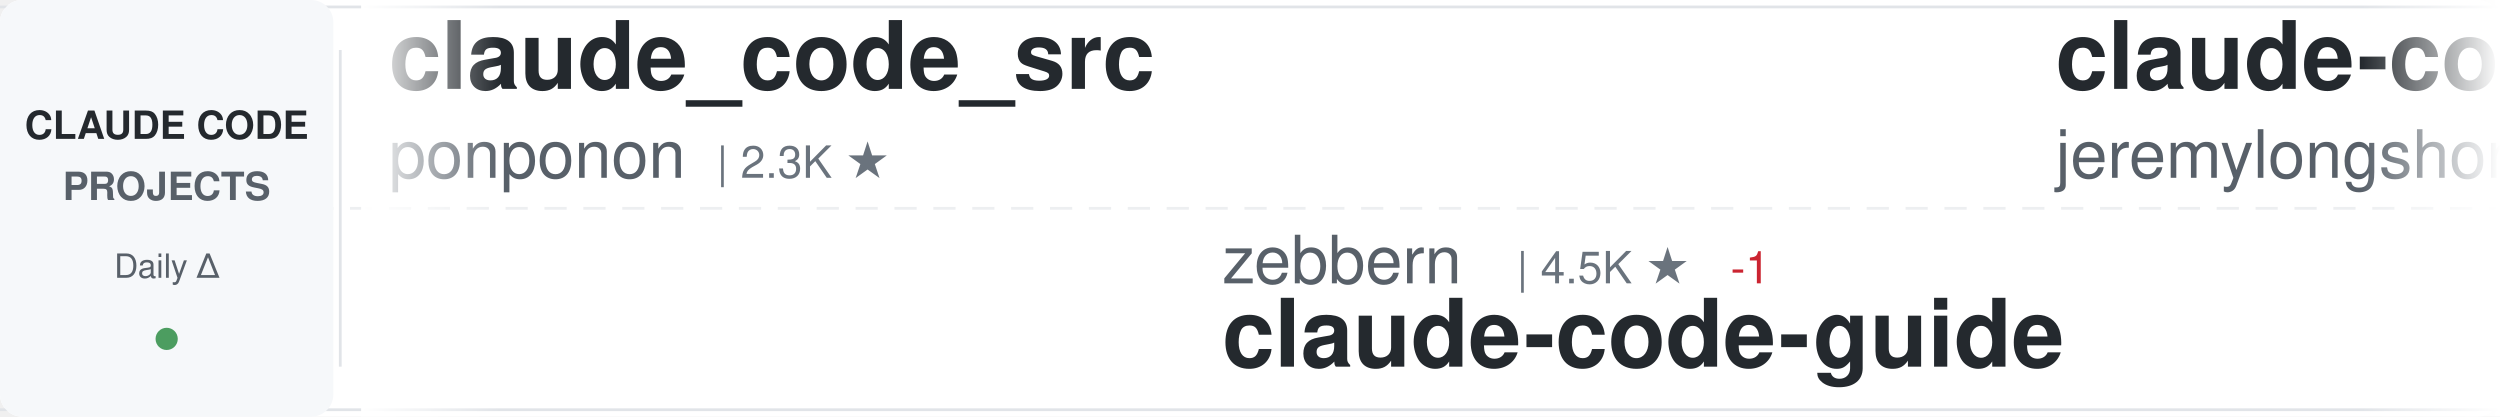
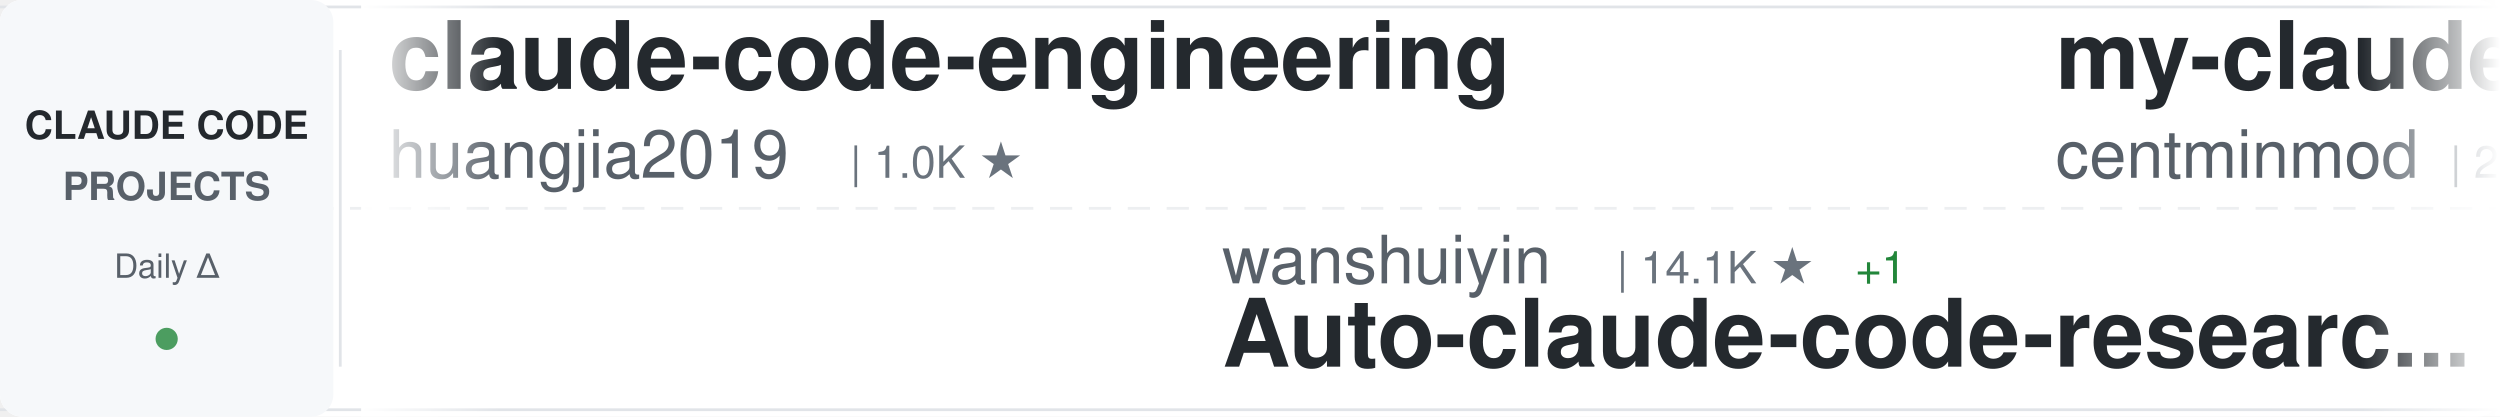
<svg xmlns="http://www.w3.org/2000/svg" width="900" height="150">
  <defs>
    <linearGradient id="awesomeLeftFade" x1="0%" y1="0%" x2="100%" y2="0%">
      <stop offset="0%" style="stop-color:#ffffff;stop-opacity:1" />
      <stop offset="100%" style="stop-color:#ffffff;stop-opacity:0" />
    </linearGradient>
    <linearGradient id="awesomeRightFade" x1="0%" y1="0%" x2="100%" y2="0%">
      <stop offset="0%" style="stop-color:#ffffff;stop-opacity:0" />
      <stop offset="100%" style="stop-color:#ffffff;stop-opacity:1" />
    </linearGradient>
  </defs>
  <rect width="900" height="150" fill="#ffffff" rx="8" />
  <rect x="0" y="2" width="900" height="1" fill="#e1e4e8" />
  <rect x="0" y="147" width="900" height="1" fill="#e1e4e8" />
  <line x1="0" y1="75" x2="900" y2="75" stroke="#e1e4e8" stroke-width="1" stroke-dasharray="8 6" opacity="0.6" />
  <rect x="0" y="0" width="120" height="150" fill="#f6f8fa" rx="8" />
  <text x="60" y="50" font-family="-apple-system, BlinkMacSystemFont, 'Segoe UI', Helvetica, Arial, sans-serif" font-size="14" font-weight="600" fill="#24292e" text-anchor="middle">CLAUDE CODE</text>
  <text x="60" y="72" font-family="-apple-system, BlinkMacSystemFont, 'Segoe UI', Helvetica, Arial, sans-serif" font-size="14" font-weight="600" fill="#586069" text-anchor="middle">PROJECTS</text>
  <text x="60" y="100" font-family="-apple-system, BlinkMacSystemFont, 'Segoe UI', Helvetica, Arial, sans-serif" font-size="12" font-weight="500" fill="#586069" text-anchor="middle">Daily Δ</text>
  <circle cx="60" cy="122" r="4" fill="#22863a" opacity="0.8" />
  <rect x="122" y="18" width="1" height="114" fill="#e1e4e8" />
  <clipPath id="awesomeTickerClip">
    <rect x="130" y="0" width="770" height="150" />
  </clipPath>
  <g clip-path="url(#awesomeTickerClip)">
    <g id="awesomeTickerItems">
      <animateTransform attributeName="transform" attributeType="XML" type="translate" from="0 0" to="-3000 0" dur="54s" repeatCount="indefinite" />
      <g transform="translate(0, 0)">
-         <text x="140" y="32" font-family="-apple-system, BlinkMacSystemFont, 'Segoe UI', Helvetica, Arial, sans-serif" font-size="34" font-weight="600" fill="#24292e">claude_code_src</text>
-         <text x="140" y="64" font-family="-apple-system, BlinkMacSystemFont, 'Segoe UI', Helvetica, Arial, sans-serif" font-size="24" font-weight="400" fill="#586069">ponponon</text>
-         <text x="258" y="64" font-family="-apple-system, BlinkMacSystemFont, 'Segoe UI', Helvetica, Arial, sans-serif" font-size="16" font-weight="500" fill="#6a737d">| 2.3K ★</text>
+         <text x="140" y="32" font-family="-apple-system, BlinkMacSystemFont, 'Segoe UI', Helvetica, Arial, sans-serif" font-size="34" font-weight="600" fill="#24292e">claude-code-engineering</text>
+         <text x="140" y="64" font-family="-apple-system, BlinkMacSystemFont, 'Segoe UI', Helvetica, Arial, sans-serif" font-size="24" font-weight="400" fill="#586069">huangjia2019</text>
+         <text x="306" y="64" font-family="-apple-system, BlinkMacSystemFont, 'Segoe UI', Helvetica, Arial, sans-serif" font-size="16" font-weight="500" fill="#6a737d">| 1.0K ★</text>
      </g>
      <g transform="translate(300, 0)">
-         <text x="140" y="102" font-family="-apple-system, BlinkMacSystemFont, 'Segoe UI', Helvetica, Arial, sans-serif" font-size="24" font-weight="400" fill="#586069">zebbern</text>
-         <text x="246" y="102" font-family="-apple-system, BlinkMacSystemFont, 'Segoe UI', Helvetica, Arial, sans-serif" font-size="16" font-weight="500" fill="#6a737d">| 4.5K ★</text>
-         <text x="323" y="102" font-family="-apple-system, BlinkMacSystemFont, 'Segoe UI', Helvetica, Arial, sans-serif" font-size="16" font-weight="500" fill="#cb2431"> -1</text>
-         <text x="140" y="132" font-family="-apple-system, BlinkMacSystemFont, 'Segoe UI', Helvetica, Arial, sans-serif" font-size="34" font-weight="600" fill="#24292e">claude-code-guide</text>
+         <text x="140" y="102" font-family="-apple-system, BlinkMacSystemFont, 'Segoe UI', Helvetica, Arial, sans-serif" font-size="24" font-weight="400" fill="#586069">wanshuiyin</text>
+         <text x="282" y="102" font-family="-apple-system, BlinkMacSystemFont, 'Segoe UI', Helvetica, Arial, sans-serif" font-size="16" font-weight="500" fill="#6a737d">| 14.1K ★</text>
+         <text x="368" y="102" font-family="-apple-system, BlinkMacSystemFont, 'Segoe UI', Helvetica, Arial, sans-serif" font-size="16" font-weight="500" fill="#22863a"> +1</text>
+         <text x="140" y="132" font-family="-apple-system, BlinkMacSystemFont, 'Segoe UI', Helvetica, Arial, sans-serif" font-size="34" font-weight="600" fill="#24292e">Auto-claude-code-researc...</text>
      </g>
      <g transform="translate(600, 0)">
-         <text x="140" y="32" font-family="-apple-system, BlinkMacSystemFont, 'Segoe UI', Helvetica, Arial, sans-serif" font-size="34" font-weight="600" fill="#24292e">claude-code-plugins-plus...</text>
-         <text x="140" y="64" font-family="-apple-system, BlinkMacSystemFont, 'Segoe UI', Helvetica, Arial, sans-serif" font-size="24" font-weight="400" fill="#586069">jeremylongshore</text>
-         <text x="342" y="64" font-family="-apple-system, BlinkMacSystemFont, 'Segoe UI', Helvetica, Arial, sans-serif" font-size="16" font-weight="500" fill="#6a737d">| 2.6K ★</text>
-         <text x="419" y="64" font-family="-apple-system, BlinkMacSystemFont, 'Segoe UI', Helvetica, Arial, sans-serif" font-size="16" font-weight="500" fill="#22863a"> +1</text>
+         <text x="140" y="32" font-family="-apple-system, BlinkMacSystemFont, 'Segoe UI', Helvetica, Arial, sans-serif" font-size="34" font-weight="600" fill="#24292e">my-claude-code-setup</text>
+         <text x="140" y="64" font-family="-apple-system, BlinkMacSystemFont, 'Segoe UI', Helvetica, Arial, sans-serif" font-size="24" font-weight="400" fill="#586069">centminmod</text>
+         <text x="282" y="64" font-family="-apple-system, BlinkMacSystemFont, 'Segoe UI', Helvetica, Arial, sans-serif" font-size="16" font-weight="500" fill="#6a737d">| 2.5K ★</text>
      </g>
      <g transform="translate(900, 0)">
-         <text x="140" y="102" font-family="-apple-system, BlinkMacSystemFont, 'Segoe UI', Helvetica, Arial, sans-serif" font-size="24" font-weight="400" fill="#586069">jqueryscript</text>
-         <text x="306" y="102" font-family="-apple-system, BlinkMacSystemFont, 'Segoe UI', Helvetica, Arial, sans-serif" font-size="16" font-weight="500" fill="#6a737d">| 485 ★</text>
-         <text x="140" y="132" font-family="-apple-system, BlinkMacSystemFont, 'Segoe UI', Helvetica, Arial, sans-serif" font-size="34" font-weight="600" fill="#24292e">awesome-claude-code</text>
+         <text x="140" y="102" font-family="-apple-system, BlinkMacSystemFont, 'Segoe UI', Helvetica, Arial, sans-serif" font-size="24" font-weight="400" fill="#586069">FlorianBruniaux</text>
+         <text x="342" y="102" font-family="-apple-system, BlinkMacSystemFont, 'Segoe UI', Helvetica, Arial, sans-serif" font-size="16" font-weight="500" fill="#6a737d">| 5.6K ★</text>
+         <text x="140" y="132" font-family="-apple-system, BlinkMacSystemFont, 'Segoe UI', Helvetica, Arial, sans-serif" font-size="34" font-weight="600" fill="#24292e">claude-code-ultimate-gui...</text>
      </g>
      <g transform="translate(1200, 0)">
-         <text x="140" y="32" font-family="-apple-system, BlinkMacSystemFont, 'Segoe UI', Helvetica, Arial, sans-serif" font-size="34" font-weight="600" fill="#24292e">claude-code-harness</text>
-         <text x="140" y="64" font-family="-apple-system, BlinkMacSystemFont, 'Segoe UI', Helvetica, Arial, sans-serif" font-size="24" font-weight="400" fill="#586069">Chachamaru127</text>
-         <text x="318" y="64" font-family="-apple-system, BlinkMacSystemFont, 'Segoe UI', Helvetica, Arial, sans-serif" font-size="16" font-weight="500" fill="#6a737d">| 3.0K ★</text>
+         <text x="140" y="32" font-family="-apple-system, BlinkMacSystemFont, 'Segoe UI', Helvetica, Arial, sans-serif" font-size="34" font-weight="600" fill="#24292e">Claude-Code</text>
+         <text x="140" y="64" font-family="-apple-system, BlinkMacSystemFont, 'Segoe UI', Helvetica, Arial, sans-serif" font-size="24" font-weight="400" fill="#586069">OrcaWhisper</text>
+         <text x="294" y="64" font-family="-apple-system, BlinkMacSystemFont, 'Segoe UI', Helvetica, Arial, sans-serif" font-size="16" font-weight="500" fill="#6a737d">| 87 ★</text>
      </g>
      <g transform="translate(1500, 0)">
-         <text x="140" y="102" font-family="-apple-system, BlinkMacSystemFont, 'Segoe UI', Helvetica, Arial, sans-serif" font-size="24" font-weight="400" fill="#586069">fuergaosi233</text>
-         <text x="306" y="102" font-family="-apple-system, BlinkMacSystemFont, 'Segoe UI', Helvetica, Arial, sans-serif" font-size="16" font-weight="500" fill="#6a737d">| 2.8K ★</text>
-         <text x="140" y="132" font-family="-apple-system, BlinkMacSystemFont, 'Segoe UI', Helvetica, Arial, sans-serif" font-size="34" font-weight="600" fill="#24292e">claude-code-proxy</text>
+         <text x="140" y="102" font-family="-apple-system, BlinkMacSystemFont, 'Segoe UI', Helvetica, Arial, sans-serif" font-size="24" font-weight="400" fill="#586069">rohitg00</text>
+         <text x="258" y="102" font-family="-apple-system, BlinkMacSystemFont, 'Segoe UI', Helvetica, Arial, sans-serif" font-size="16" font-weight="500" fill="#6a737d">| 2.4K ★</text>
+         <text x="140" y="132" font-family="-apple-system, BlinkMacSystemFont, 'Segoe UI', Helvetica, Arial, sans-serif" font-size="34" font-weight="600" fill="#24292e">awesome-claude-code-tool...</text>
      </g>
      <g transform="translate(1800, 0)">
-         <text x="140" y="32" font-family="-apple-system, BlinkMacSystemFont, 'Segoe UI', Helvetica, Arial, sans-serif" font-size="34" font-weight="600" fill="#24292e">claude-code-book</text>
-         <text x="140" y="64" font-family="-apple-system, BlinkMacSystemFont, 'Segoe UI', Helvetica, Arial, sans-serif" font-size="24" font-weight="400" fill="#586069">lintsinghua</text>
-         <text x="294" y="64" font-family="-apple-system, BlinkMacSystemFont, 'Segoe UI', Helvetica, Arial, sans-serif" font-size="16" font-weight="500" fill="#6a737d">| 4.0K ★</text>
+         <text x="140" y="32" font-family="-apple-system, BlinkMacSystemFont, 'Segoe UI', Helvetica, Arial, sans-serif" font-size="34" font-weight="600" fill="#24292e">claude-code-my-workflow</text>
+         <text x="140" y="64" font-family="-apple-system, BlinkMacSystemFont, 'Segoe UI', Helvetica, Arial, sans-serif" font-size="24" font-weight="400" fill="#586069">pedrohcgs</text>
+         <text x="270" y="64" font-family="-apple-system, BlinkMacSystemFont, 'Segoe UI', Helvetica, Arial, sans-serif" font-size="16" font-weight="500" fill="#6a737d">| 1.4K ★</text>
      </g>
      <g transform="translate(2100, 0)">
-         <text x="140" y="102" font-family="-apple-system, BlinkMacSystemFont, 'Segoe UI', Helvetica, Arial, sans-serif" font-size="24" font-weight="400" fill="#586069">https-deeplearning-ai</text>
-         <text x="414" y="102" font-family="-apple-system, BlinkMacSystemFont, 'Segoe UI', Helvetica, Arial, sans-serif" font-size="16" font-weight="500" fill="#6a737d">| 537 ★</text>
-         <text x="140" y="132" font-family="-apple-system, BlinkMacSystemFont, 'Segoe UI', Helvetica, Arial, sans-serif" font-size="34" font-weight="600" fill="#24292e">sc-claude-code-files</text>
+         <text x="140" y="102" font-family="-apple-system, BlinkMacSystemFont, 'Segoe UI', Helvetica, Arial, sans-serif" font-size="24" font-weight="400" fill="#586069">AprilNEA</text>
+         <text x="258" y="102" font-family="-apple-system, BlinkMacSystemFont, 'Segoe UI', Helvetica, Arial, sans-serif" font-size="16" font-weight="500" fill="#6a737d">| 394 ★</text>
+         <text x="140" y="132" font-family="-apple-system, BlinkMacSystemFont, 'Segoe UI', Helvetica, Arial, sans-serif" font-size="34" font-weight="600" fill="#24292e">claude-code-source</text>
      </g>
      <g transform="translate(2400, 0)">
-         <text x="140" y="32" font-family="-apple-system, BlinkMacSystemFont, 'Segoe UI', Helvetica, Arial, sans-serif" font-size="34" font-weight="600" fill="#24292e">claude-code-from-scratch</text>
-         <text x="140" y="64" font-family="-apple-system, BlinkMacSystemFont, 'Segoe UI', Helvetica, Arial, sans-serif" font-size="24" font-weight="400" fill="#586069">Windy3f3f3f3f</text>
-         <text x="318" y="64" font-family="-apple-system, BlinkMacSystemFont, 'Segoe UI', Helvetica, Arial, sans-serif" font-size="16" font-weight="500" fill="#6a737d">| 2.5K ★</text>
+         <text x="140" y="32" font-family="-apple-system, BlinkMacSystemFont, 'Segoe UI', Helvetica, Arial, sans-serif" font-size="34" font-weight="600" fill="#24292e">Claude-Code-Game-Studios</text>
+         <text x="140" y="64" font-family="-apple-system, BlinkMacSystemFont, 'Segoe UI', Helvetica, Arial, sans-serif" font-size="24" font-weight="400" fill="#586069">Donchitos</text>
+         <text x="270" y="64" font-family="-apple-system, BlinkMacSystemFont, 'Segoe UI', Helvetica, Arial, sans-serif" font-size="16" font-weight="500" fill="#6a737d">| 23.6K ★</text>
+         <text x="356" y="64" font-family="-apple-system, BlinkMacSystemFont, 'Segoe UI', Helvetica, Arial, sans-serif" font-size="16" font-weight="500" fill="#22863a"> +1</text>
      </g>
      <g transform="translate(2700, 0)">
-         <text x="140" y="102" font-family="-apple-system, BlinkMacSystemFont, 'Segoe UI', Helvetica, Arial, sans-serif" font-size="24" font-weight="400" fill="#586069">andrew-kramer-inno</text>
-         <text x="378" y="102" font-family="-apple-system, BlinkMacSystemFont, 'Segoe UI', Helvetica, Arial, sans-serif" font-size="16" font-weight="500" fill="#6a737d">| 593 ★</text>
-         <text x="140" y="132" font-family="-apple-system, BlinkMacSystemFont, 'Segoe UI', Helvetica, Arial, sans-serif" font-size="34" font-weight="600" fill="#24292e">claude-code-source-build</text>
+         <text x="140" y="102" font-family="-apple-system, BlinkMacSystemFont, 'Segoe UI', Helvetica, Arial, sans-serif" font-size="24" font-weight="400" fill="#586069">777genius</text>
+         <text x="270" y="102" font-family="-apple-system, BlinkMacSystemFont, 'Segoe UI', Helvetica, Arial, sans-serif" font-size="16" font-weight="500" fill="#6a737d">| 923 ★</text>
+         <text x="140" y="132" font-family="-apple-system, BlinkMacSystemFont, 'Segoe UI', Helvetica, Arial, sans-serif" font-size="34" font-weight="600" fill="#24292e">claude-code-source-code</text>
      </g>
      <g transform="translate(3000, 0)">
-         <text x="140" y="32" font-family="-apple-system, BlinkMacSystemFont, 'Segoe UI', Helvetica, Arial, sans-serif" font-size="34" font-weight="600" fill="#24292e">claude_code_src</text>
-         <text x="140" y="64" font-family="-apple-system, BlinkMacSystemFont, 'Segoe UI', Helvetica, Arial, sans-serif" font-size="24" font-weight="400" fill="#586069">ponponon</text>
-         <text x="258" y="64" font-family="-apple-system, BlinkMacSystemFont, 'Segoe UI', Helvetica, Arial, sans-serif" font-size="16" font-weight="500" fill="#6a737d">| 2.3K ★</text>
+         <text x="140" y="32" font-family="-apple-system, BlinkMacSystemFont, 'Segoe UI', Helvetica, Arial, sans-serif" font-size="34" font-weight="600" fill="#24292e">claude-code-engineering</text>
+         <text x="140" y="64" font-family="-apple-system, BlinkMacSystemFont, 'Segoe UI', Helvetica, Arial, sans-serif" font-size="24" font-weight="400" fill="#586069">huangjia2019</text>
+         <text x="306" y="64" font-family="-apple-system, BlinkMacSystemFont, 'Segoe UI', Helvetica, Arial, sans-serif" font-size="16" font-weight="500" fill="#6a737d">| 1.0K ★</text>
      </g>
      <g transform="translate(3300, 0)">
-         <text x="140" y="102" font-family="-apple-system, BlinkMacSystemFont, 'Segoe UI', Helvetica, Arial, sans-serif" font-size="24" font-weight="400" fill="#586069">zebbern</text>
-         <text x="246" y="102" font-family="-apple-system, BlinkMacSystemFont, 'Segoe UI', Helvetica, Arial, sans-serif" font-size="16" font-weight="500" fill="#6a737d">| 4.5K ★</text>
-         <text x="323" y="102" font-family="-apple-system, BlinkMacSystemFont, 'Segoe UI', Helvetica, Arial, sans-serif" font-size="16" font-weight="500" fill="#cb2431"> -1</text>
-         <text x="140" y="132" font-family="-apple-system, BlinkMacSystemFont, 'Segoe UI', Helvetica, Arial, sans-serif" font-size="34" font-weight="600" fill="#24292e">claude-code-guide</text>
+         <text x="140" y="102" font-family="-apple-system, BlinkMacSystemFont, 'Segoe UI', Helvetica, Arial, sans-serif" font-size="24" font-weight="400" fill="#586069">wanshuiyin</text>
+         <text x="282" y="102" font-family="-apple-system, BlinkMacSystemFont, 'Segoe UI', Helvetica, Arial, sans-serif" font-size="16" font-weight="500" fill="#6a737d">| 14.1K ★</text>
+         <text x="368" y="102" font-family="-apple-system, BlinkMacSystemFont, 'Segoe UI', Helvetica, Arial, sans-serif" font-size="16" font-weight="500" fill="#22863a"> +1</text>
+         <text x="140" y="132" font-family="-apple-system, BlinkMacSystemFont, 'Segoe UI', Helvetica, Arial, sans-serif" font-size="34" font-weight="600" fill="#24292e">Auto-claude-code-researc...</text>
      </g>
      <g transform="translate(3600, 0)">
-         <text x="140" y="32" font-family="-apple-system, BlinkMacSystemFont, 'Segoe UI', Helvetica, Arial, sans-serif" font-size="34" font-weight="600" fill="#24292e">claude-code-plugins-plus...</text>
-         <text x="140" y="64" font-family="-apple-system, BlinkMacSystemFont, 'Segoe UI', Helvetica, Arial, sans-serif" font-size="24" font-weight="400" fill="#586069">jeremylongshore</text>
-         <text x="342" y="64" font-family="-apple-system, BlinkMacSystemFont, 'Segoe UI', Helvetica, Arial, sans-serif" font-size="16" font-weight="500" fill="#6a737d">| 2.6K ★</text>
-         <text x="419" y="64" font-family="-apple-system, BlinkMacSystemFont, 'Segoe UI', Helvetica, Arial, sans-serif" font-size="16" font-weight="500" fill="#22863a"> +1</text>
+         <text x="140" y="32" font-family="-apple-system, BlinkMacSystemFont, 'Segoe UI', Helvetica, Arial, sans-serif" font-size="34" font-weight="600" fill="#24292e">my-claude-code-setup</text>
+         <text x="140" y="64" font-family="-apple-system, BlinkMacSystemFont, 'Segoe UI', Helvetica, Arial, sans-serif" font-size="24" font-weight="400" fill="#586069">centminmod</text>
+         <text x="282" y="64" font-family="-apple-system, BlinkMacSystemFont, 'Segoe UI', Helvetica, Arial, sans-serif" font-size="16" font-weight="500" fill="#6a737d">| 2.5K ★</text>
      </g>
      <g transform="translate(3900, 0)">
-         <text x="140" y="102" font-family="-apple-system, BlinkMacSystemFont, 'Segoe UI', Helvetica, Arial, sans-serif" font-size="24" font-weight="400" fill="#586069">jqueryscript</text>
-         <text x="306" y="102" font-family="-apple-system, BlinkMacSystemFont, 'Segoe UI', Helvetica, Arial, sans-serif" font-size="16" font-weight="500" fill="#6a737d">| 485 ★</text>
-         <text x="140" y="132" font-family="-apple-system, BlinkMacSystemFont, 'Segoe UI', Helvetica, Arial, sans-serif" font-size="34" font-weight="600" fill="#24292e">awesome-claude-code</text>
+         <text x="140" y="102" font-family="-apple-system, BlinkMacSystemFont, 'Segoe UI', Helvetica, Arial, sans-serif" font-size="24" font-weight="400" fill="#586069">FlorianBruniaux</text>
+         <text x="342" y="102" font-family="-apple-system, BlinkMacSystemFont, 'Segoe UI', Helvetica, Arial, sans-serif" font-size="16" font-weight="500" fill="#6a737d">| 5.6K ★</text>
+         <text x="140" y="132" font-family="-apple-system, BlinkMacSystemFont, 'Segoe UI', Helvetica, Arial, sans-serif" font-size="34" font-weight="600" fill="#24292e">claude-code-ultimate-gui...</text>
      </g>
    </g>
  </g>
  <rect x="130" y="0" width="50" height="150" fill="url(#awesomeLeftFade)" />
  <rect x="850" y="0" width="50" height="150" fill="url(#awesomeRightFade)" />
</svg>
